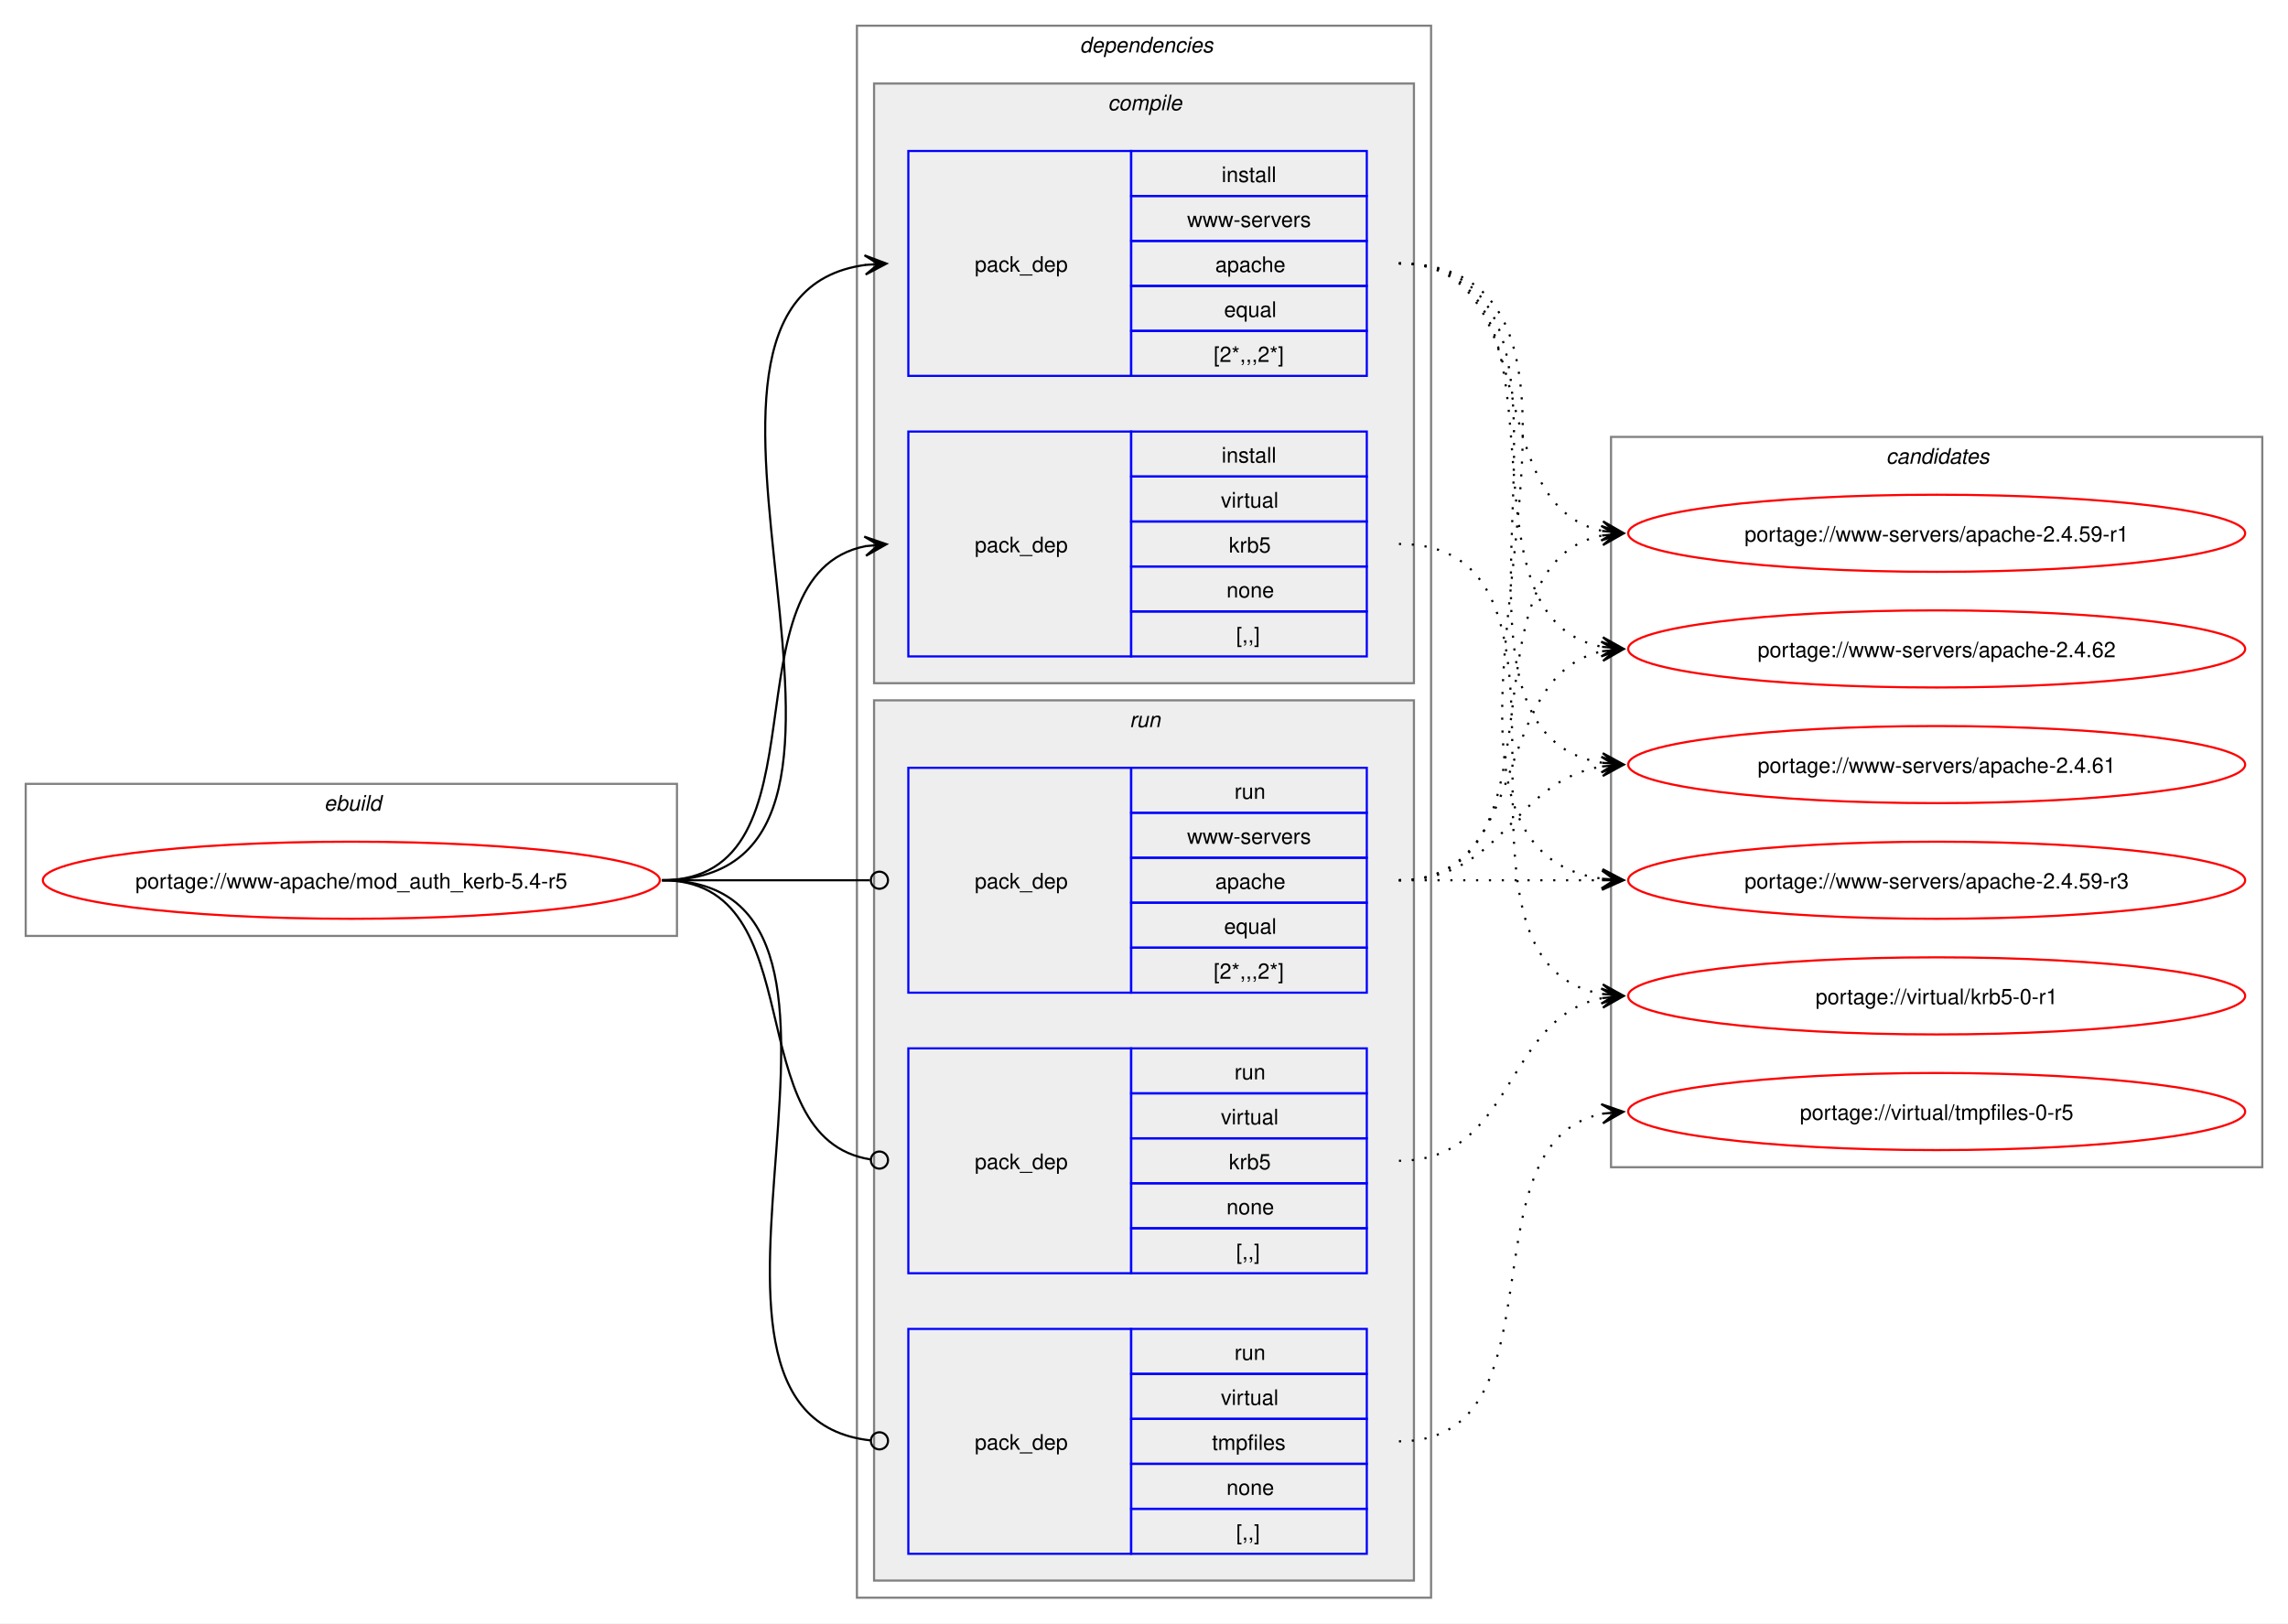
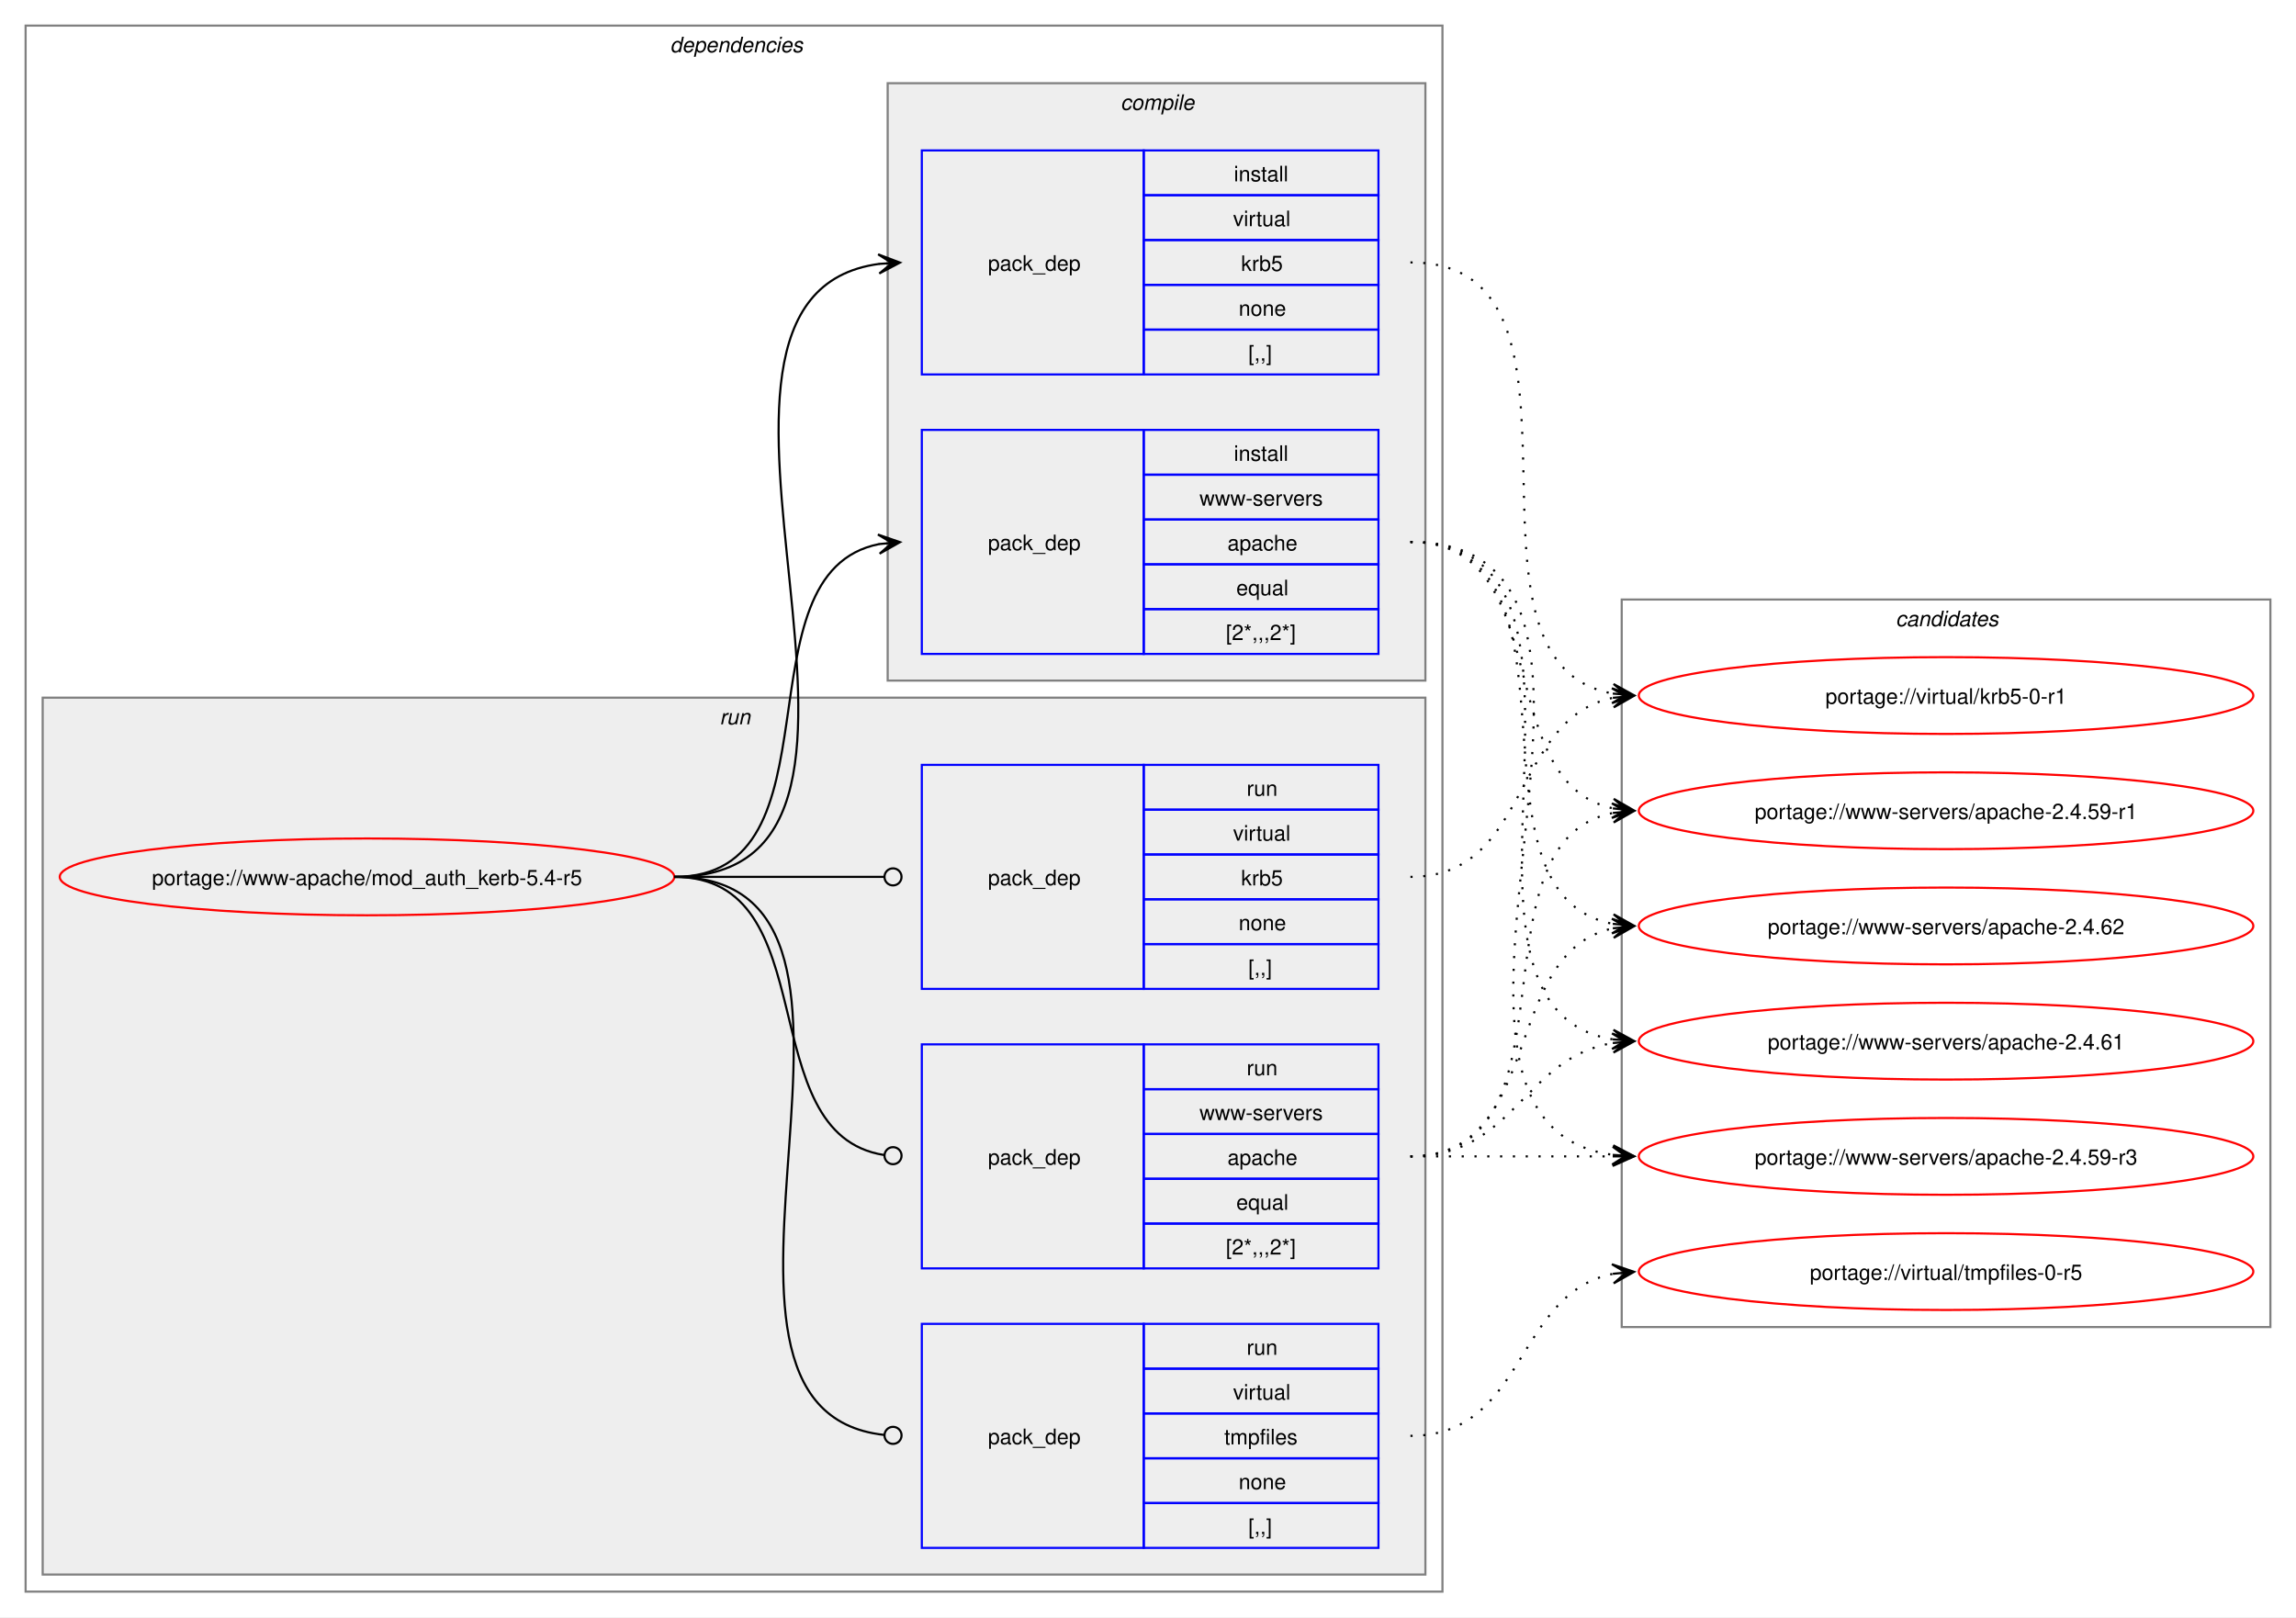
- <svg xmlns="http://www.w3.org/2000/svg" xmlns:xlink="http://www.w3.org/1999/xlink" width="1068pt" height="758pt" viewBox="0.00 0.00 1068.00 758.00">
+ <svg xmlns="http://www.w3.org/2000/svg" xmlns:xlink="http://www.w3.org/1999/xlink" width="1076pt" height="758pt" viewBox="0.00 0.00 1076.00 758.00">
  <g id="graph0" class="graph" transform="scale(1 1) rotate(0) translate(4 754)">
-     <polygon fill="white" stroke="none" points="-4,4 -4,-754 1064,-754 1064,4 -4,4" />
-     <g id="clust1" class="cluster">
-       <polygon fill="none" stroke="gray" points="8,-317 8,-388 312,-388 312,-317 8,-317" />
-       <text text-anchor="start" x="147.25" y="-375.5" font-family="Helvetica,sans-Serif" font-style="italic" font-size="10.00">ebuild</text>
-     </g>
+     <polygon fill="white" stroke="none" points="-4,4 -4,-754 1072,-754 1072,4 -4,4" />
    <g id="clust2" class="cluster">
-       <polygon fill="none" stroke="gray" points="396,-8 396,-742 664,-742 664,-8 396,-8" />
-       <text text-anchor="start" x="500" y="-729.5" font-family="Helvetica,sans-Serif" font-style="italic" font-size="10.00">dependencies</text>
+       <polygon fill="none" stroke="gray" points="8,-8 8,-742 672,-742 672,-8 8,-8" />
+       <text text-anchor="start" x="310" y="-729.5" font-family="Helvetica,sans-Serif" font-style="italic" font-size="10.00">dependencies</text>
+     </g>
+     <g id="clust7" class="cluster">
+       <polygon fill="#eeeeee" stroke="gray" points="16,-16 16,-427 664,-427 664,-16 16,-16" />
+       <text text-anchor="start" x="333.25" y="-414.5" font-family="Helvetica,sans-Serif" font-style="italic" font-size="10.00">run</text>
    </g>
    <g id="clust3" class="cluster">
-       <polygon fill="#eeeeee" stroke="gray" points="404,-435 404,-715 656,-715 656,-435 404,-435" />
-       <text text-anchor="start" x="513.12" y="-702.5" font-family="Helvetica,sans-Serif" font-style="italic" font-size="10.00">compile</text>
-     </g>
-     <g id="clust7" class="cluster">
-       <polygon fill="#eeeeee" stroke="gray" points="404,-16 404,-427 656,-427 656,-16 404,-16" />
-       <text text-anchor="start" x="523.25" y="-414.5" font-family="Helvetica,sans-Serif" font-style="italic" font-size="10.00">run</text>
+       <polygon fill="#eeeeee" stroke="gray" points="412,-435 412,-715 664,-715 664,-435 412,-435" />
+       <text text-anchor="start" x="521.12" y="-702.5" font-family="Helvetica,sans-Serif" font-style="italic" font-size="10.00">compile</text>
    </g>
    <g id="clust11" class="cluster">
-       <polygon fill="none" stroke="gray" points="748,-209 748,-550 1052,-550 1052,-209 748,-209" />
-       <text text-anchor="start" x="876.38" y="-537.5" font-family="Helvetica,sans-Serif" font-style="italic" font-size="10.00">candidates</text>
+       <polygon fill="none" stroke="gray" points="756,-132 756,-473 1060,-473 1060,-132 756,-132" />
+       <text text-anchor="start" x="884.38" y="-460.5" font-family="Helvetica,sans-Serif" font-style="italic" font-size="10.00">candidates</text>
    </g>
    <g id="node1" class="node">
      <g id="a_node1">
        <a xlink:href="../www-apache/mod_auth_kerb-5.4-r5.svg" xlink:title="portage://www-apache/mod_auth_kerb-5.4-r5">
-           <ellipse fill="none" stroke="red" cx="160" cy="-343" rx="144" ry="18" />
-           <text text-anchor="middle" x="160" y="-339.12" font-family="Helvetica,sans-Serif" font-size="10.00">portage://www-apache/mod_auth_kerb-5.4-r5</text>
+           <ellipse fill="none" stroke="red" cx="168" cy="-343" rx="144" ry="18" />
+           <text text-anchor="middle" x="168" y="-339.12" font-family="Helvetica,sans-Serif" font-size="10.00">portage://www-apache/mod_auth_kerb-5.4-r5</text>
        </a>
      </g>
    </g>
    <g id="node2" class="node">
-       <polygon fill="none" stroke="blue" points="420,-447.5 420,-552.5 524,-552.5 524,-447.5 420,-447.5" />
-       <text text-anchor="start" x="451" y="-496.12" font-family="Helvetica,sans-Serif" font-size="10.00">pack_dep</text>
-       <polygon fill="none" stroke="blue" points="524,-531.5 524,-552.5 634,-552.5 634,-531.5 524,-531.5" />
-       <text text-anchor="start" x="566.25" y="-538" font-family="Helvetica,sans-Serif" font-size="10.00">install</text>
-       <polygon fill="none" stroke="blue" points="524,-510.5 524,-531.5 634,-531.5 634,-510.5 524,-510.5" />
-       <text text-anchor="start" x="565.88" y="-517" font-family="Helvetica,sans-Serif" font-size="10.00">virtual</text>
-       <polygon fill="none" stroke="blue" points="524,-489.5 524,-510.5 634,-510.5 634,-489.5 524,-489.5" />
-       <text text-anchor="start" x="569.62" y="-496" font-family="Helvetica,sans-Serif" font-size="10.00">krb5</text>
-       <polygon fill="none" stroke="blue" points="524,-468.5 524,-489.5 634,-489.5 634,-468.5 524,-468.5" />
-       <text text-anchor="start" x="568.5" y="-475" font-family="Helvetica,sans-Serif" font-size="10.00">none</text>
-       <polygon fill="none" stroke="blue" points="524,-447.5 524,-468.5 634,-468.5 634,-447.5 524,-447.5" />
-       <text text-anchor="start" x="573" y="-454" font-family="Helvetica,sans-Serif" font-size="10.00">[,,]</text>
+       <polygon fill="none" stroke="blue" points="428,-578.5 428,-683.5 532,-683.5 532,-578.5 428,-578.5" />
+       <text text-anchor="start" x="459" y="-627.12" font-family="Helvetica,sans-Serif" font-size="10.00">pack_dep</text>
+       <polygon fill="none" stroke="blue" points="532,-662.5 532,-683.5 642,-683.5 642,-662.5 532,-662.5" />
+       <text text-anchor="start" x="574.25" y="-669" font-family="Helvetica,sans-Serif" font-size="10.00">install</text>
+       <polygon fill="none" stroke="blue" points="532,-641.5 532,-662.5 642,-662.5 642,-641.5 532,-641.5" />
+       <text text-anchor="start" x="573.88" y="-648" font-family="Helvetica,sans-Serif" font-size="10.00">virtual</text>
+       <polygon fill="none" stroke="blue" points="532,-620.5 532,-641.5 642,-641.5 642,-620.5 532,-620.5" />
+       <text text-anchor="start" x="577.62" y="-627" font-family="Helvetica,sans-Serif" font-size="10.00">krb5</text>
+       <polygon fill="none" stroke="blue" points="532,-599.5 532,-620.5 642,-620.5 642,-599.5 532,-599.5" />
+       <text text-anchor="start" x="576.5" y="-606" font-family="Helvetica,sans-Serif" font-size="10.00">none</text>
+       <polygon fill="none" stroke="blue" points="532,-578.5 532,-599.5 642,-599.5 642,-578.5 532,-578.5" />
+       <text text-anchor="start" x="581" y="-585" font-family="Helvetica,sans-Serif" font-size="10.00">[,,]</text>
    </g>
    <g id="edge1" class="edge">
-       <path fill="none" stroke="black" d="M305,-343C385.25,-343 332.33,-485.63 400.1,-499" />
-       <polygon fill="black" stroke="black" points="409.79,-499.89 399.42,-503.45 406.02,-499.54 399.83,-498.97 399.83,-498.97 399.83,-498.97 406.02,-499.54 400.24,-494.49 409.79,-499.89" />
+       <path fill="none" stroke="black" d="M312,-343C444.68,-343 291.62,-614.92 408.11,-630.32" />
+       <polygon fill="black" stroke="black" points="417.78,-630.92 407.52,-634.79 414.01,-630.69 407.8,-630.3 407.8,-630.3 407.8,-630.3 414.01,-630.69 408.08,-625.81 417.78,-630.92" />
    </g>
    <g id="node3" class="node">
-       <polygon fill="none" stroke="blue" points="420,-578.5 420,-683.5 524,-683.5 524,-578.5 420,-578.5" />
-       <text text-anchor="start" x="451" y="-627.12" font-family="Helvetica,sans-Serif" font-size="10.00">pack_dep</text>
-       <polygon fill="none" stroke="blue" points="524,-662.5 524,-683.5 634,-683.5 634,-662.5 524,-662.5" />
-       <text text-anchor="start" x="566.25" y="-669" font-family="Helvetica,sans-Serif" font-size="10.00">install</text>
-       <polygon fill="none" stroke="blue" points="524,-641.5 524,-662.5 634,-662.5 634,-641.5 524,-641.5" />
-       <text text-anchor="start" x="550.12" y="-648" font-family="Helvetica,sans-Serif" font-size="10.00">www-servers</text>
-       <polygon fill="none" stroke="blue" points="524,-620.5 524,-641.5 634,-641.5 634,-620.5 524,-620.5" />
-       <text text-anchor="start" x="563.25" y="-627" font-family="Helvetica,sans-Serif" font-size="10.00">apache</text>
-       <polygon fill="none" stroke="blue" points="524,-599.5 524,-620.5 634,-620.5 634,-599.5 524,-599.5" />
-       <text text-anchor="start" x="567.38" y="-606" font-family="Helvetica,sans-Serif" font-size="10.00">equal</text>
-       <polygon fill="none" stroke="blue" points="524,-578.5 524,-599.5 634,-599.5 634,-578.5 524,-578.5" />
-       <text text-anchor="start" x="562.5" y="-585" font-family="Helvetica,sans-Serif" font-size="10.00">[2*,,,2*]</text>
+       <polygon fill="none" stroke="blue" points="428,-447.5 428,-552.5 532,-552.5 532,-447.5 428,-447.5" />
+       <text text-anchor="start" x="459" y="-496.12" font-family="Helvetica,sans-Serif" font-size="10.00">pack_dep</text>
+       <polygon fill="none" stroke="blue" points="532,-531.5 532,-552.5 642,-552.5 642,-531.5 532,-531.5" />
+       <text text-anchor="start" x="574.25" y="-538" font-family="Helvetica,sans-Serif" font-size="10.00">install</text>
+       <polygon fill="none" stroke="blue" points="532,-510.5 532,-531.5 642,-531.5 642,-510.5 532,-510.5" />
+       <text text-anchor="start" x="558.12" y="-517" font-family="Helvetica,sans-Serif" font-size="10.00">www-servers</text>
+       <polygon fill="none" stroke="blue" points="532,-489.5 532,-510.5 642,-510.5 642,-489.5 532,-489.5" />
+       <text text-anchor="start" x="571.25" y="-496" font-family="Helvetica,sans-Serif" font-size="10.00">apache</text>
+       <polygon fill="none" stroke="blue" points="532,-468.5 532,-489.5 642,-489.5 642,-468.5 532,-468.5" />
+       <text text-anchor="start" x="575.38" y="-475" font-family="Helvetica,sans-Serif" font-size="10.00">equal</text>
+       <polygon fill="none" stroke="blue" points="532,-447.5 532,-468.5 642,-468.5 642,-447.5 532,-447.5" />
+       <text text-anchor="start" x="570.5" y="-454" font-family="Helvetica,sans-Serif" font-size="10.00">[2*,,,2*]</text>
    </g>
    <g id="edge2" class="edge">
-       <path fill="none" stroke="black" d="M305,-343C437.53,-343 283.81,-614.92 400.13,-630.32" />
-       <polygon fill="black" stroke="black" points="409.78,-630.92 399.52,-634.79 406.01,-630.69 399.8,-630.3 399.8,-630.3 399.8,-630.3 406.01,-630.69 400.08,-625.81 409.78,-630.92" />
+       <path fill="none" stroke="black" d="M312,-343C392.48,-343 340.04,-485.63 408.06,-499" />
+       <polygon fill="black" stroke="black" points="417.79,-499.89 407.42,-503.46 414.02,-499.54 407.83,-498.98 407.83,-498.98 407.83,-498.98 414.02,-499.54 408.24,-494.49 417.79,-499.89" />
    </g>
    <g id="node4" class="node">
-       <polygon fill="none" stroke="blue" points="420,-159.5 420,-264.5 524,-264.5 524,-159.5 420,-159.5" />
-       <text text-anchor="start" x="451" y="-208.12" font-family="Helvetica,sans-Serif" font-size="10.00">pack_dep</text>
-       <polygon fill="none" stroke="blue" points="524,-243.5 524,-264.5 634,-264.5 634,-243.5 524,-243.5" />
-       <text text-anchor="start" x="572.25" y="-250" font-family="Helvetica,sans-Serif" font-size="10.00">run</text>
-       <polygon fill="none" stroke="blue" points="524,-222.5 524,-243.5 634,-243.5 634,-222.5 524,-222.5" />
-       <text text-anchor="start" x="565.88" y="-229" font-family="Helvetica,sans-Serif" font-size="10.00">virtual</text>
-       <polygon fill="none" stroke="blue" points="524,-201.5 524,-222.5 634,-222.5 634,-201.5 524,-201.5" />
-       <text text-anchor="start" x="569.62" y="-208" font-family="Helvetica,sans-Serif" font-size="10.00">krb5</text>
-       <polygon fill="none" stroke="blue" points="524,-180.5 524,-201.5 634,-201.5 634,-180.5 524,-180.5" />
-       <text text-anchor="start" x="568.5" y="-187" font-family="Helvetica,sans-Serif" font-size="10.00">none</text>
-       <polygon fill="none" stroke="blue" points="524,-159.5 524,-180.5 634,-180.5 634,-159.5 524,-159.5" />
-       <text text-anchor="start" x="573" y="-166" font-family="Helvetica,sans-Serif" font-size="10.00">[,,]</text>
+       <polygon fill="none" stroke="blue" points="428,-290.5 428,-395.5 532,-395.5 532,-290.5 428,-290.5" />
+       <text text-anchor="start" x="459" y="-339.12" font-family="Helvetica,sans-Serif" font-size="10.00">pack_dep</text>
+       <polygon fill="none" stroke="blue" points="532,-374.5 532,-395.5 642,-395.5 642,-374.5 532,-374.5" />
+       <text text-anchor="start" x="580.25" y="-381" font-family="Helvetica,sans-Serif" font-size="10.00">run</text>
+       <polygon fill="none" stroke="blue" points="532,-353.5 532,-374.5 642,-374.5 642,-353.5 532,-353.5" />
+       <text text-anchor="start" x="573.88" y="-360" font-family="Helvetica,sans-Serif" font-size="10.00">virtual</text>
+       <polygon fill="none" stroke="blue" points="532,-332.5 532,-353.5 642,-353.5 642,-332.5 532,-332.5" />
+       <text text-anchor="start" x="577.62" y="-339" font-family="Helvetica,sans-Serif" font-size="10.00">krb5</text>
+       <polygon fill="none" stroke="blue" points="532,-311.5 532,-332.5 642,-332.5 642,-311.5 532,-311.5" />
+       <text text-anchor="start" x="576.5" y="-318" font-family="Helvetica,sans-Serif" font-size="10.00">none</text>
+       <polygon fill="none" stroke="blue" points="532,-290.5 532,-311.5 642,-311.5 642,-290.5 532,-290.5" />
+       <text text-anchor="start" x="581" y="-297" font-family="Helvetica,sans-Serif" font-size="10.00">[,,]</text>
    </g>
    <g id="edge3" class="edge">
-       <path fill="none" stroke="black" d="M305,-343C376.82,-343 339.5,-222.53 402.37,-212.64" />
-       <ellipse fill="none" stroke="black" cx="406.51" cy="-212.33" rx="4" ry="4" />
+       <path fill="none" stroke="black" d="M312,-343C356.49,-343 369.76,-343 410.23,-343" />
+       <ellipse fill="none" stroke="black" cx="414.5" cy="-343" rx="4" ry="4" />
    </g>
    <g id="node5" class="node">
-       <polygon fill="none" stroke="blue" points="420,-28.5 420,-133.5 524,-133.5 524,-28.5 420,-28.5" />
-       <text text-anchor="start" x="451" y="-77.12" font-family="Helvetica,sans-Serif" font-size="10.00">pack_dep</text>
-       <polygon fill="none" stroke="blue" points="524,-112.5 524,-133.5 634,-133.5 634,-112.5 524,-112.5" />
-       <text text-anchor="start" x="572.25" y="-119" font-family="Helvetica,sans-Serif" font-size="10.00">run</text>
-       <polygon fill="none" stroke="blue" points="524,-91.5 524,-112.5 634,-112.5 634,-91.5 524,-91.5" />
-       <text text-anchor="start" x="565.88" y="-98" font-family="Helvetica,sans-Serif" font-size="10.00">virtual</text>
-       <polygon fill="none" stroke="blue" points="524,-70.5 524,-91.5 634,-91.5 634,-70.5 524,-70.5" />
-       <text text-anchor="start" x="561.75" y="-77" font-family="Helvetica,sans-Serif" font-size="10.00">tmpfiles</text>
-       <polygon fill="none" stroke="blue" points="524,-49.5 524,-70.5 634,-70.5 634,-49.5 524,-49.5" />
-       <text text-anchor="start" x="568.5" y="-56" font-family="Helvetica,sans-Serif" font-size="10.00">none</text>
-       <polygon fill="none" stroke="blue" points="524,-28.5 524,-49.5 634,-49.5 634,-28.5 524,-28.5" />
-       <text text-anchor="start" x="573" y="-35" font-family="Helvetica,sans-Serif" font-size="10.00">[,,]</text>
+       <polygon fill="none" stroke="blue" points="428,-28.5 428,-133.5 532,-133.5 532,-28.5 428,-28.5" />
+       <text text-anchor="start" x="459" y="-77.12" font-family="Helvetica,sans-Serif" font-size="10.00">pack_dep</text>
+       <polygon fill="none" stroke="blue" points="532,-112.5 532,-133.5 642,-133.5 642,-112.5 532,-112.5" />
+       <text text-anchor="start" x="580.25" y="-119" font-family="Helvetica,sans-Serif" font-size="10.00">run</text>
+       <polygon fill="none" stroke="blue" points="532,-91.5 532,-112.5 642,-112.5 642,-91.5 532,-91.5" />
+       <text text-anchor="start" x="573.88" y="-98" font-family="Helvetica,sans-Serif" font-size="10.00">virtual</text>
+       <polygon fill="none" stroke="blue" points="532,-70.5 532,-91.5 642,-91.5 642,-70.5 532,-70.5" />
+       <text text-anchor="start" x="569.75" y="-77" font-family="Helvetica,sans-Serif" font-size="10.00">tmpfiles</text>
+       <polygon fill="none" stroke="blue" points="532,-49.5 532,-70.5 642,-70.5 642,-49.5 532,-49.5" />
+       <text text-anchor="start" x="576.5" y="-56" font-family="Helvetica,sans-Serif" font-size="10.00">none</text>
+       <polygon fill="none" stroke="blue" points="532,-28.5 532,-49.5 642,-49.5 642,-28.5 532,-28.5" />
+       <text text-anchor="start" x="581" y="-35" font-family="Helvetica,sans-Serif" font-size="10.00">[,,]</text>
    </g>
    <g id="edge4" class="edge">
-       <path fill="none" stroke="black" d="M305,-343C427.55,-343 292.32,-93.64 402.28,-81.46" />
-       <ellipse fill="none" stroke="black" cx="406.51" cy="-81.24" rx="4" ry="4" />
+       <path fill="none" stroke="black" d="M312,-343C434.71,-343 300.12,-93.64 410.26,-81.46" />
+       <ellipse fill="none" stroke="black" cx="414.51" cy="-81.24" rx="4" ry="4" />
    </g>
    <g id="node6" class="node">
-       <polygon fill="none" stroke="blue" points="420,-290.5 420,-395.5 524,-395.5 524,-290.5 420,-290.5" />
-       <text text-anchor="start" x="451" y="-339.12" font-family="Helvetica,sans-Serif" font-size="10.00">pack_dep</text>
-       <polygon fill="none" stroke="blue" points="524,-374.5 524,-395.5 634,-395.5 634,-374.5 524,-374.5" />
-       <text text-anchor="start" x="572.25" y="-381" font-family="Helvetica,sans-Serif" font-size="10.00">run</text>
-       <polygon fill="none" stroke="blue" points="524,-353.5 524,-374.5 634,-374.5 634,-353.5 524,-353.5" />
-       <text text-anchor="start" x="550.12" y="-360" font-family="Helvetica,sans-Serif" font-size="10.00">www-servers</text>
-       <polygon fill="none" stroke="blue" points="524,-332.5 524,-353.5 634,-353.5 634,-332.5 524,-332.5" />
-       <text text-anchor="start" x="563.25" y="-339" font-family="Helvetica,sans-Serif" font-size="10.00">apache</text>
-       <polygon fill="none" stroke="blue" points="524,-311.5 524,-332.5 634,-332.5 634,-311.5 524,-311.5" />
-       <text text-anchor="start" x="567.38" y="-318" font-family="Helvetica,sans-Serif" font-size="10.00">equal</text>
-       <polygon fill="none" stroke="blue" points="524,-290.5 524,-311.5 634,-311.5 634,-290.5 524,-290.5" />
-       <text text-anchor="start" x="562.5" y="-297" font-family="Helvetica,sans-Serif" font-size="10.00">[2*,,,2*]</text>
+       <polygon fill="none" stroke="blue" points="428,-159.5 428,-264.5 532,-264.5 532,-159.5 428,-159.5" />
+       <text text-anchor="start" x="459" y="-208.12" font-family="Helvetica,sans-Serif" font-size="10.00">pack_dep</text>
+       <polygon fill="none" stroke="blue" points="532,-243.5 532,-264.5 642,-264.5 642,-243.5 532,-243.5" />
+       <text text-anchor="start" x="580.25" y="-250" font-family="Helvetica,sans-Serif" font-size="10.00">run</text>
+       <polygon fill="none" stroke="blue" points="532,-222.5 532,-243.5 642,-243.5 642,-222.5 532,-222.5" />
+       <text text-anchor="start" x="558.12" y="-229" font-family="Helvetica,sans-Serif" font-size="10.00">www-servers</text>
+       <polygon fill="none" stroke="blue" points="532,-201.5 532,-222.5 642,-222.5 642,-201.5 532,-201.5" />
+       <text text-anchor="start" x="571.25" y="-208" font-family="Helvetica,sans-Serif" font-size="10.00">apache</text>
+       <polygon fill="none" stroke="blue" points="532,-180.5 532,-201.5 642,-201.5 642,-180.5 532,-180.5" />
+       <text text-anchor="start" x="575.38" y="-187" font-family="Helvetica,sans-Serif" font-size="10.00">equal</text>
+       <polygon fill="none" stroke="blue" points="532,-159.5 532,-180.5 642,-180.5 642,-159.5 532,-159.5" />
+       <text text-anchor="start" x="570.5" y="-166" font-family="Helvetica,sans-Serif" font-size="10.00">[2*,,,2*]</text>
    </g>
    <g id="edge5" class="edge">
-       <path fill="none" stroke="black" d="M305,-343C348.98,-343 362.17,-343 402.06,-343" />
-       <ellipse fill="none" stroke="black" cx="406.5" cy="-343" rx="4" ry="4" />
+       <path fill="none" stroke="black" d="M312,-343C384.09,-343 347.18,-222.53 410.33,-212.64" />
+       <ellipse fill="none" stroke="black" cx="414.51" cy="-212.33" rx="4" ry="4" />
    </g>
    <g id="node7" class="node">
      <g id="a_node7">
        <a xlink:href="../virtual/krb5-0-r1.svg" xlink:title="portage://virtual/krb5-0-r1">
-           <ellipse fill="none" stroke="red" cx="900" cy="-289" rx="144" ry="18" />
-           <text text-anchor="middle" x="900" y="-285.12" font-family="Helvetica,sans-Serif" font-size="10.00">portage://virtual/krb5-0-r1</text>
+           <ellipse fill="none" stroke="red" cx="908" cy="-428" rx="144" ry="18" />
+           <text text-anchor="middle" x="908" y="-424.12" font-family="Helvetica,sans-Serif" font-size="10.00">portage://virtual/krb5-0-r1</text>
        </a>
      </g>
    </g>
    <g id="edge6" class="edge">
-       <path fill="none" stroke="black" stroke-dasharray="1,5" d="M649,-500C749.95,-500 657.66,-304.77 743.89,-289.89" />
-       <polygon fill="black" stroke="black" points="753.79,-289.1 744.18,-294.39 750.02,-289.4 743.82,-289.9 743.82,-289.9 743.82,-289.9 750.02,-289.4 743.46,-285.42 753.79,-289.1" />
+       <path fill="none" stroke="black" stroke-dasharray="1,5" d="M657,-631C754.81,-631 668.54,-443.55 751.96,-428.91" />
+       <polygon fill="black" stroke="black" points="761.79,-428.1 752.19,-433.4 758.02,-428.41 751.82,-428.92 751.82,-428.92 751.82,-428.92 758.02,-428.41 751.45,-424.43 761.79,-428.1" />
    </g>
    <g id="node8" class="node">
      <g id="a_node8">
        <a xlink:href="../www-servers/apache-2.4.62.svg" xlink:title="portage://www-servers/apache-2.4.62">
-           <ellipse fill="none" stroke="red" cx="900" cy="-451" rx="144" ry="18" />
-           <text text-anchor="middle" x="900" y="-447.12" font-family="Helvetica,sans-Serif" font-size="10.00">portage://www-servers/apache-2.4.62</text>
+           <ellipse fill="none" stroke="red" cx="908" cy="-320" rx="144" ry="18" />
+           <text text-anchor="middle" x="908" y="-316.12" font-family="Helvetica,sans-Serif" font-size="10.00">portage://www-servers/apache-2.4.62</text>
        </a>
      </g>
    </g>
    <g id="edge7" class="edge">
-       <path fill="none" stroke="black" stroke-dasharray="1,5" d="M649,-631C737.85,-631 668.69,-466.14 743.96,-451.97" />
-       <polygon fill="black" stroke="black" points="753.79,-451.11 744.22,-456.46 750.02,-451.44 743.82,-451.98 743.82,-451.98 743.82,-451.98 750.02,-451.44 743.43,-447.5 753.79,-451.11" />
+       <path fill="none" stroke="black" stroke-dasharray="1,5" d="M657,-500C745.85,-500 676.69,-335.14 751.96,-320.97" />
+       <polygon fill="black" stroke="black" points="761.79,-320.11 752.22,-325.46 758.02,-320.44 751.82,-320.98 751.82,-320.98 751.82,-320.98 758.02,-320.44 751.43,-316.5 761.79,-320.11" />
    </g>
    <g id="node9" class="node">
      <g id="a_node9">
        <a xlink:href="../www-servers/apache-2.4.61.svg" xlink:title="portage://www-servers/apache-2.4.61">
-           <ellipse fill="none" stroke="red" cx="900" cy="-397" rx="144" ry="18" />
-           <text text-anchor="middle" x="900" y="-393.12" font-family="Helvetica,sans-Serif" font-size="10.00">portage://www-servers/apache-2.4.61</text>
+           <ellipse fill="none" stroke="red" cx="908" cy="-266" rx="144" ry="18" />
+           <text text-anchor="middle" x="908" y="-262.12" font-family="Helvetica,sans-Serif" font-size="10.00">portage://www-servers/apache-2.4.61</text>
        </a>
      </g>
    </g>
    <g id="edge8" class="edge">
-       <path fill="none" stroke="black" stroke-dasharray="1,5" d="M649,-631C759.16,-631 649.14,-413.16 743.81,-397.85" />
-       <polygon fill="black" stroke="black" points="753.79,-397.09 744.15,-402.33 750.01,-397.38 743.81,-397.85 743.81,-397.85 743.81,-397.85 750.01,-397.38 743.47,-393.36 753.79,-397.09" />
+       <path fill="none" stroke="black" stroke-dasharray="1,5" d="M657,-500C767.16,-500 657.14,-282.16 751.81,-266.85" />
+       <polygon fill="black" stroke="black" points="761.79,-266.09 752.15,-271.33 758.01,-266.38 751.81,-266.85 751.81,-266.85 751.81,-266.85 758.01,-266.38 751.47,-262.36 761.79,-266.09" />
    </g>
    <g id="node10" class="node">
      <g id="a_node10">
        <a xlink:href="../www-servers/apache-2.4.59-r3.svg" xlink:title="portage://www-servers/apache-2.4.59-r3">
-           <ellipse fill="none" stroke="red" cx="900" cy="-343" rx="144" ry="18" />
-           <text text-anchor="middle" x="900" y="-339.12" font-family="Helvetica,sans-Serif" font-size="10.00">portage://www-servers/apache-2.4.59-r3</text>
+           <ellipse fill="none" stroke="red" cx="908" cy="-212" rx="144" ry="18" />
+           <text text-anchor="middle" x="908" y="-208.12" font-family="Helvetica,sans-Serif" font-size="10.00">portage://www-servers/apache-2.4.59-r3</text>
        </a>
      </g>
    </g>
    <g id="edge9" class="edge">
-       <path fill="none" stroke="black" stroke-dasharray="1,5" d="M649,-631C781.53,-631 627.81,-359.08 744.13,-343.68" />
-       <polygon fill="black" stroke="black" points="753.78,-343.08 744.08,-348.19 750.01,-343.31 743.8,-343.7 743.8,-343.7 743.8,-343.7 750.01,-343.31 743.52,-339.21 753.78,-343.08" />
+       <path fill="none" stroke="black" stroke-dasharray="1,5" d="M657,-500C789.53,-500 635.81,-228.08 752.13,-212.68" />
+       <polygon fill="black" stroke="black" points="761.78,-212.08 752.08,-217.19 758.01,-212.31 751.8,-212.7 751.8,-212.7 751.8,-212.7 758.01,-212.31 751.52,-208.21 761.78,-212.08" />
    </g>
    <g id="node11" class="node">
      <g id="a_node11">
        <a xlink:href="../www-servers/apache-2.4.59-r1.svg" xlink:title="portage://www-servers/apache-2.4.59-r1">
-           <ellipse fill="none" stroke="red" cx="900" cy="-505" rx="144" ry="18" />
-           <text text-anchor="middle" x="900" y="-501.12" font-family="Helvetica,sans-Serif" font-size="10.00">portage://www-servers/apache-2.4.59-r1</text>
+           <ellipse fill="none" stroke="red" cx="908" cy="-374" rx="144" ry="18" />
+           <text text-anchor="middle" x="908" y="-370.12" font-family="Helvetica,sans-Serif" font-size="10.00">portage://www-servers/apache-2.4.59-r1</text>
        </a>
      </g>
    </g>
    <g id="edge10" class="edge">
-       <path fill="none" stroke="black" stroke-dasharray="1,5" d="M649,-631C718.18,-631 685.89,-518.4 743.98,-506.09" />
-       <polygon fill="black" stroke="black" points="753.79,-505.12 744.28,-510.58 750.02,-505.49 743.84,-506.1 743.84,-506.1 743.84,-506.1 750.02,-505.49 743.39,-501.62 753.79,-505.12" />
+       <path fill="none" stroke="black" stroke-dasharray="1,5" d="M657,-500C726.18,-500 693.89,-387.4 751.98,-375.09" />
+       <polygon fill="black" stroke="black" points="761.79,-374.12 752.28,-379.58 758.02,-374.49 751.84,-375.1 751.84,-375.1 751.84,-375.1 758.02,-374.49 751.39,-370.62 761.79,-374.12" />
    </g>
    <g id="edge11" class="edge">
-       <path fill="none" stroke="black" stroke-dasharray="1,5" d="M649,-212C703.25,-212 697.88,-278.83 743.98,-287.97" />
-       <polygon fill="black" stroke="black" points="753.79,-288.89 743.41,-292.44 750.02,-288.53 743.83,-287.96 743.83,-287.96 743.83,-287.96 750.02,-288.53 744.25,-283.48 753.79,-288.89" />
+       <path fill="none" stroke="black" stroke-dasharray="1,5" d="M657,-343C713.38,-343 704.24,-417.09 751.92,-426.93" />
+       <polygon fill="black" stroke="black" points="761.79,-427.88 751.4,-431.4 758.02,-427.52 751.83,-426.92 751.83,-426.92 751.83,-426.92 758.02,-427.52 752.27,-422.44 761.79,-427.88" />
    </g>
    <g id="node12" class="node">
      <g id="a_node12">
        <a xlink:href="../virtual/tmpfiles-0-r5.svg" xlink:title="portage://virtual/tmpfiles-0-r5">
-           <ellipse fill="none" stroke="red" cx="900" cy="-235" rx="144" ry="18" />
-           <text text-anchor="middle" x="900" y="-231.12" font-family="Helvetica,sans-Serif" font-size="10.00">portage://virtual/tmpfiles-0-r5</text>
+           <ellipse fill="none" stroke="red" cx="908" cy="-158" rx="144" ry="18" />
+           <text text-anchor="middle" x="908" y="-154.12" font-family="Helvetica,sans-Serif" font-size="10.00">portage://virtual/tmpfiles-0-r5</text>
        </a>
      </g>
    </g>
    <g id="edge12" class="edge">
-       <path fill="none" stroke="black" stroke-dasharray="1,5" d="M649,-81C728.2,-81 677.24,-220.9 744.23,-234.02" />
-       <polygon fill="black" stroke="black" points="753.79,-234.89 743.42,-238.46 750.02,-234.55 743.83,-233.98 743.83,-233.98 743.83,-233.98 750.02,-234.55 744.24,-229.5 753.79,-234.89" />
+       <path fill="none" stroke="black" stroke-dasharray="1,5" d="M657,-81C711.25,-81 705.88,-147.83 751.98,-156.97" />
+       <polygon fill="black" stroke="black" points="761.79,-157.89 751.41,-161.44 758.02,-157.53 751.83,-156.96 751.83,-156.96 751.83,-156.96 758.02,-157.53 752.25,-152.48 761.79,-157.89" />
    </g>
    <g id="edge13" class="edge">
-       <path fill="none" stroke="black" stroke-dasharray="1,5" d="M649,-343C712.32,-343 690.76,-438.71 744.13,-449.93" />
-       <polygon fill="black" stroke="black" points="753.79,-450.88 743.4,-454.38 750.02,-450.51 743.84,-449.9 743.84,-449.9 743.84,-449.9 750.02,-450.51 744.28,-445.42 753.79,-450.88" />
+       <path fill="none" stroke="black" stroke-dasharray="1,5" d="M657,-212C720.32,-212 698.76,-307.71 752.13,-318.93" />
+       <polygon fill="black" stroke="black" points="761.79,-319.88 751.4,-323.38 758.02,-319.51 751.84,-318.9 751.84,-318.9 751.84,-318.9 758.02,-319.51 752.28,-314.42 761.79,-319.88" />
    </g>
    <g id="edge14" class="edge">
-       <path fill="none" stroke="black" stroke-dasharray="1,5" d="M649,-343C697.95,-343 701.8,-389.28 744.05,-396.15" />
-       <polygon fill="black" stroke="black" points="753.79,-396.91 743.47,-400.62 750.01,-396.61 743.82,-396.13 743.82,-396.13 743.82,-396.13 750.01,-396.61 744.16,-391.65 753.79,-396.91" />
+       <path fill="none" stroke="black" stroke-dasharray="1,5" d="M657,-212C705.95,-212 709.8,-258.28 752.05,-265.15" />
+       <polygon fill="black" stroke="black" points="761.79,-265.91 751.47,-269.62 758.01,-265.61 751.82,-265.13 751.82,-265.13 751.82,-265.13 758.01,-265.61 752.16,-260.65 761.79,-265.91" />
    </g>
    <g id="edge15" class="edge">
-       <path fill="none" stroke="black" stroke-dasharray="1,5" d="M649,-343C692.25,-343 705.72,-343 744.08,-343" />
-       <polygon fill="black" stroke="black" points="753.78,-343 743.78,-347.5 750,-343 743.78,-343 743.78,-343 743.78,-343 750,-343 743.78,-338.5 753.78,-343" />
+       <path fill="none" stroke="black" stroke-dasharray="1,5" d="M657,-212C700.25,-212 713.72,-212 752.08,-212" />
+       <polygon fill="black" stroke="black" points="761.78,-212 751.78,-216.5 758,-212 751.78,-212 751.78,-212 751.78,-212 758,-212 751.78,-207.5 761.78,-212" />
    </g>
    <g id="edge16" class="edge">
-       <path fill="none" stroke="black" stroke-dasharray="1,5" d="M649,-343C731.01,-343 674.82,-490.17 743.87,-503.97" />
-       <polygon fill="black" stroke="black" points="753.79,-504.89 743.41,-508.44 750.02,-504.54 743.83,-503.96 743.83,-503.96 743.83,-503.96 750.02,-504.54 744.25,-499.48 753.79,-504.89" />
+       <path fill="none" stroke="black" stroke-dasharray="1,5" d="M657,-212C739.01,-212 682.82,-359.17 751.87,-372.97" />
+       <polygon fill="black" stroke="black" points="761.79,-373.89 751.41,-377.44 758.02,-373.54 751.83,-372.96 751.83,-372.96 751.83,-372.96 758.02,-373.54 752.25,-368.48 761.79,-373.89" />
    </g>
  </g>
</svg>
